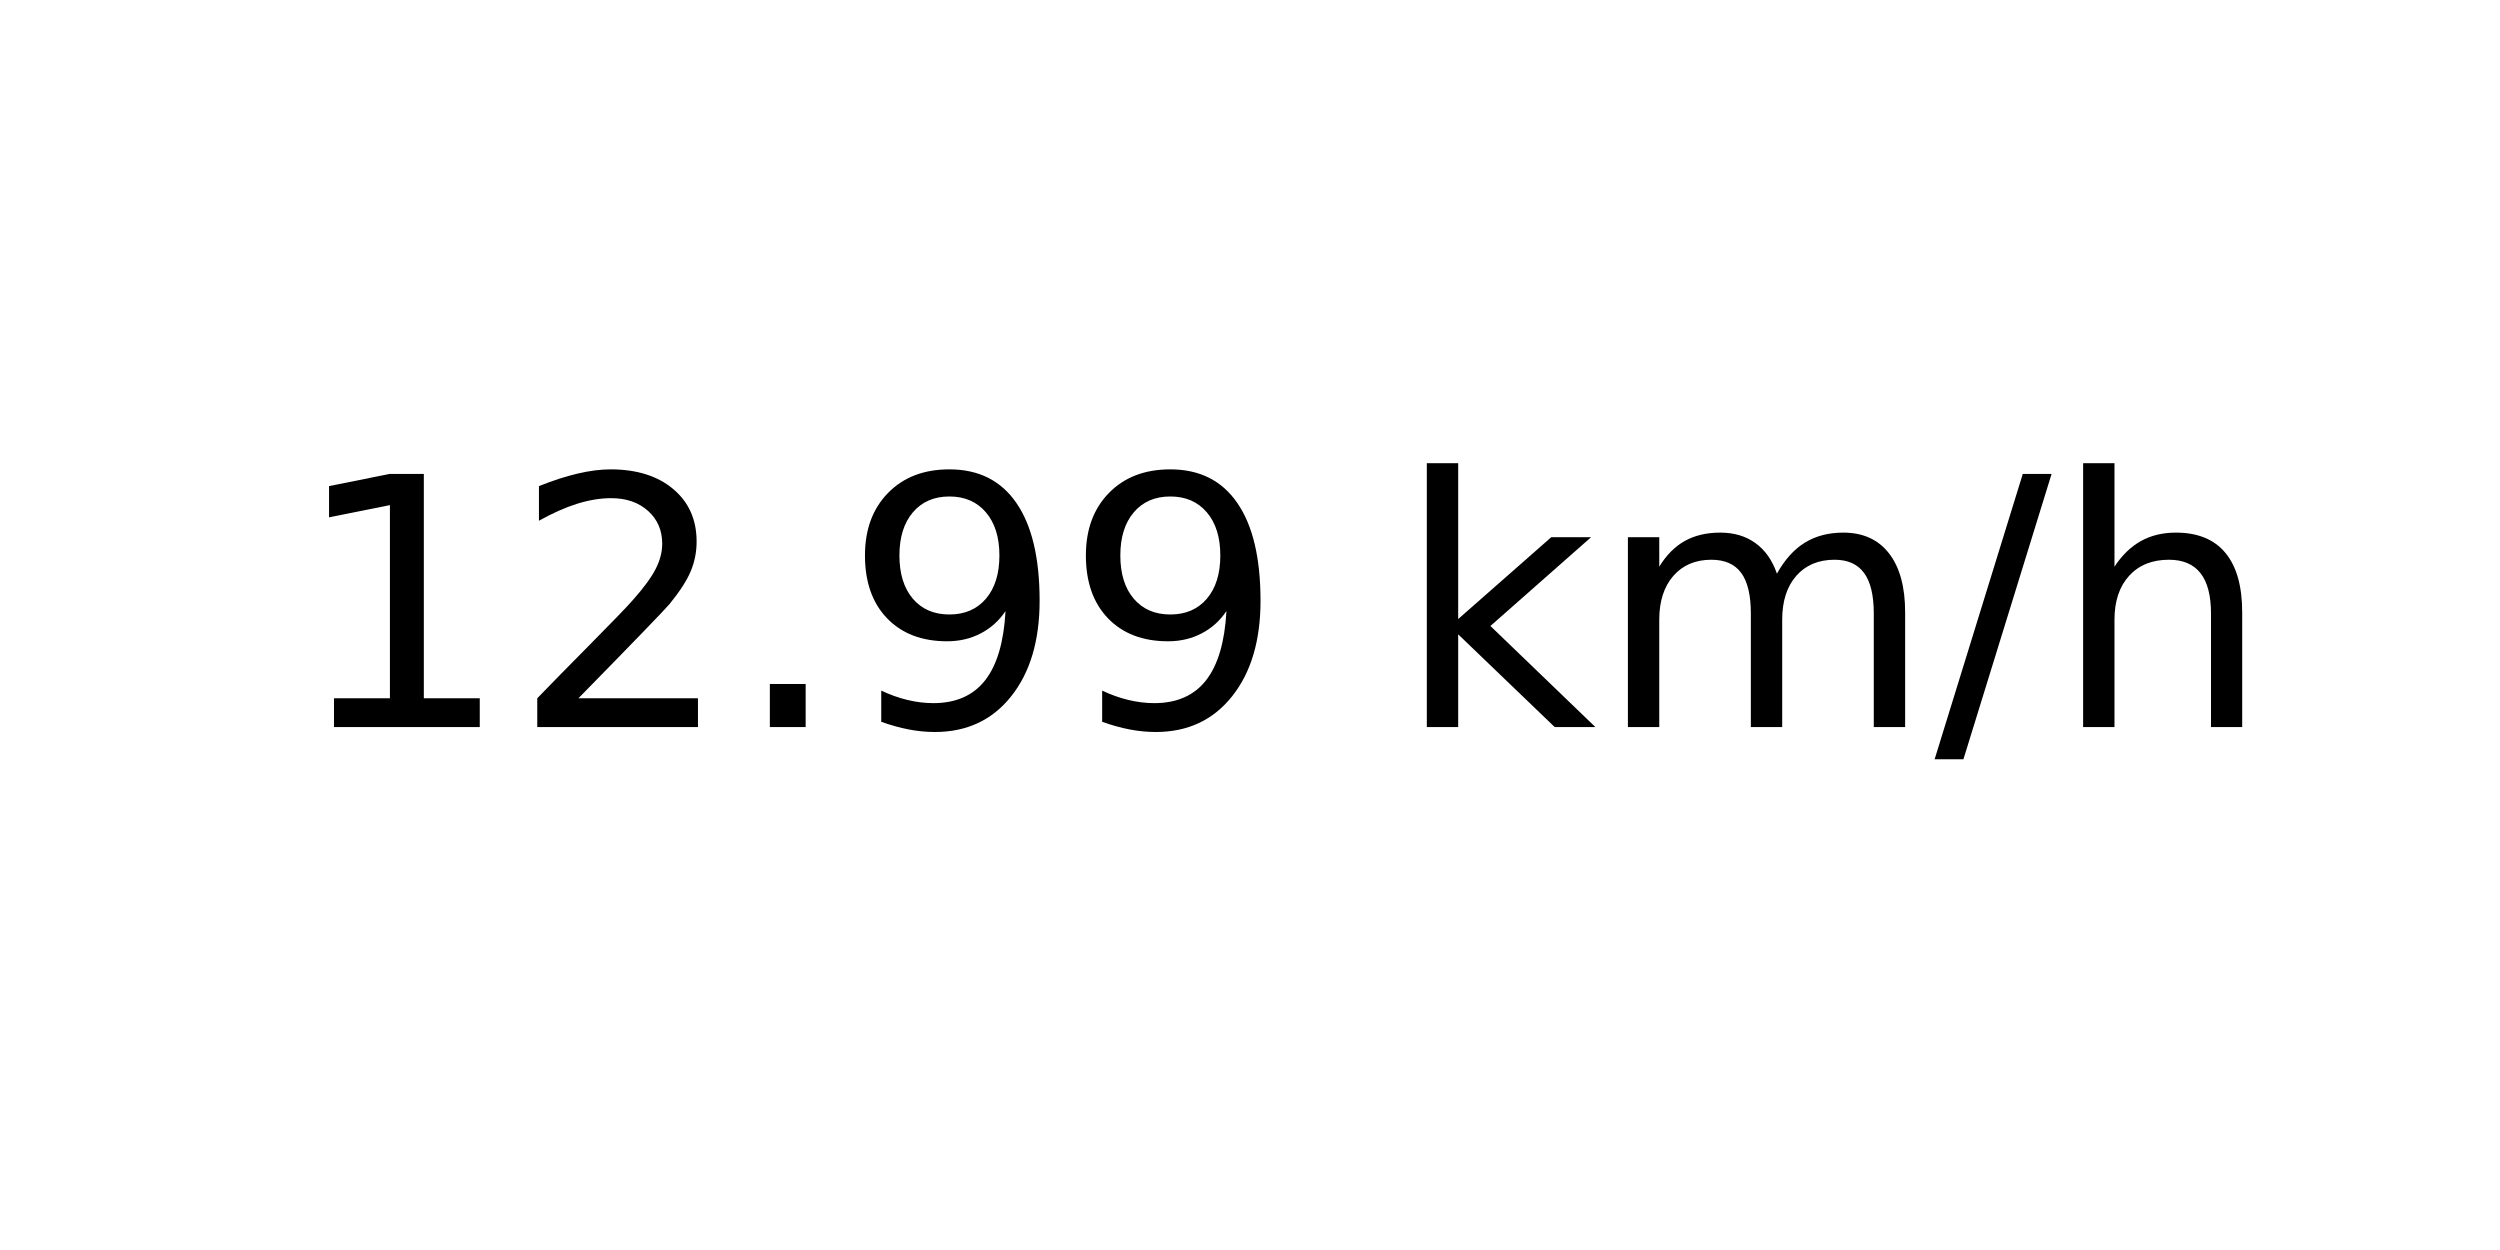
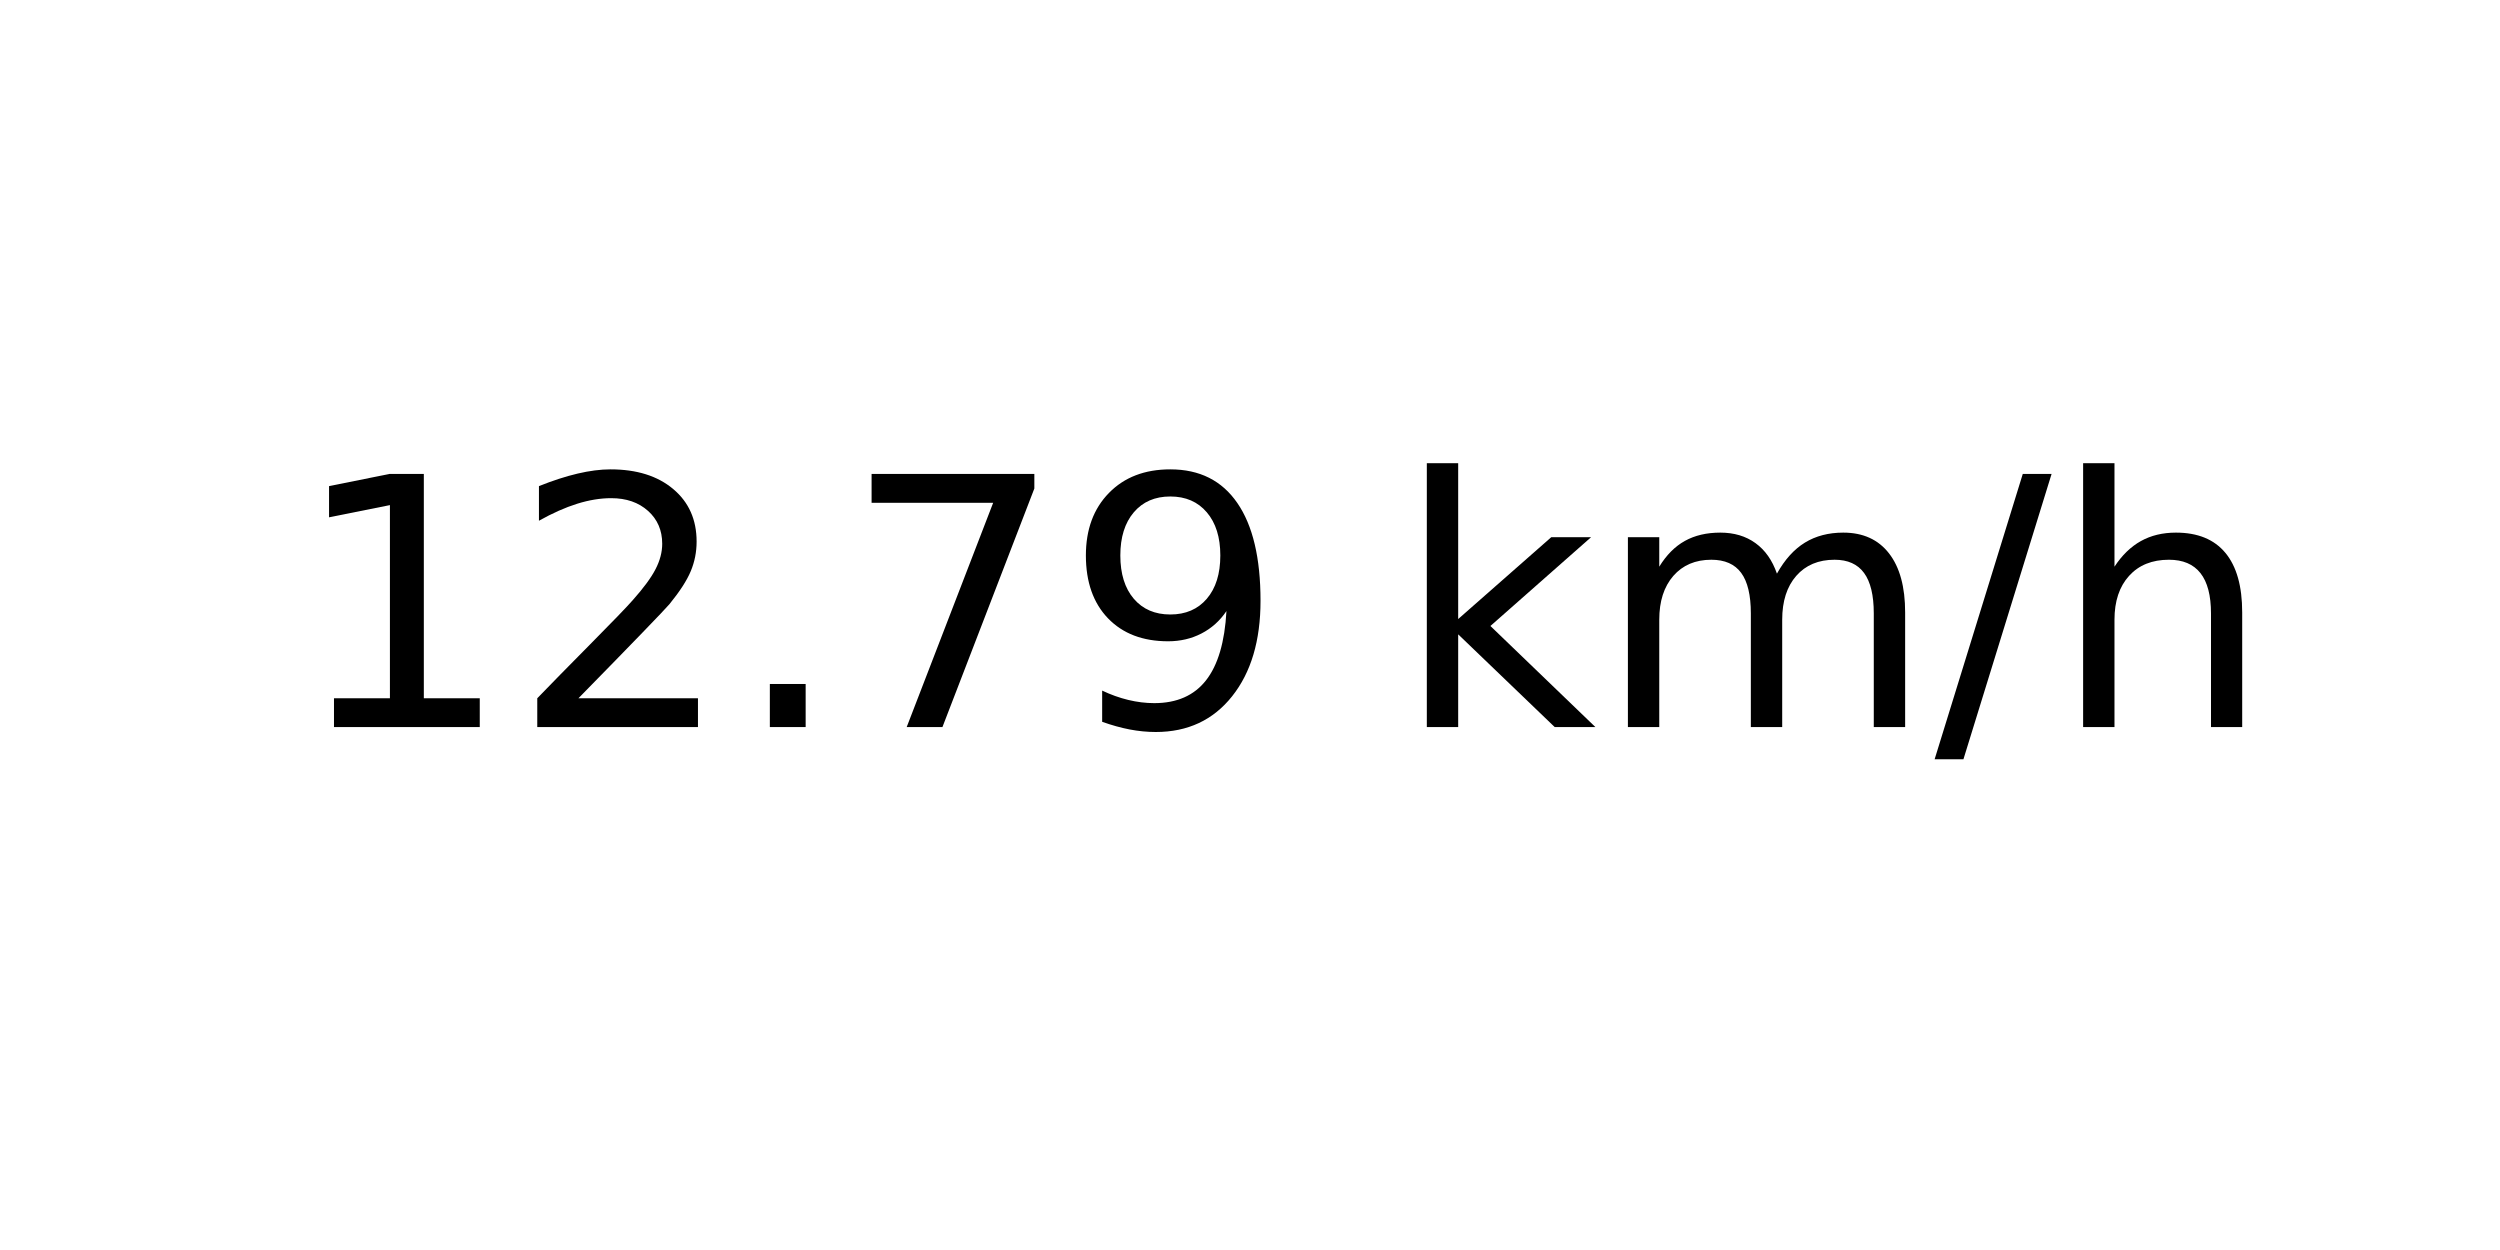
<svg xmlns="http://www.w3.org/2000/svg" xmlns:xlink="http://www.w3.org/1999/xlink" width="72pt" height="36pt" viewBox="0 0 72 36" version="1.1">
  <defs>
    <style type="text/css">*{stroke-linejoin: round; stroke-linecap: butt}</style>
  </defs>
  <g id="figure_1">
    <g id="axes_1">
      <g id="text_1">
        <g transform="translate(8.378125 20.93937) scale(0.1 -0.1)">
          <defs>
            <path id="DejaVuSans-31" d="M 794 531  L 1825 531  L 1825 4091  L 703 3866  L 703 4441  L 1819 4666  L 2450 4666  L 2450 531  L 3481 531  L 3481 0  L 794 0  L 794 531  z " transform="scale(0.015625)" />
            <path id="DejaVuSans-32" d="M 1228 531  L 3431 531  L 3431 0  L 469 0  L 469 531  Q 828 903 1448 1529  Q 2069 2156 2228 2338  Q 2531 2678 2651 2914  Q 2772 3150 2772 3378  Q 2772 3750 2511 3984  Q 2250 4219 1831 4219  Q 1534 4219 1204 4116  Q 875 4013 500 3803  L 500 4441  Q 881 4594 1212 4672  Q 1544 4750 1819 4750  Q 2544 4750 2975 4387  Q 3406 4025 3406 3419  Q 3406 3131 3298 2873  Q 3191 2616 2906 2266  Q 2828 2175 2409 1742  Q 1991 1309 1228 531  z " transform="scale(0.015625)" />
            <path id="DejaVuSans-2e" d="M 684 794  L 1344 794  L 1344 0  L 684 0  L 684 794  z " transform="scale(0.015625)" />
+             <path id="DejaVuSans-37" d="M 525 4666  L 3525 4666  L 3525 4397  L 1831 0  L 1172 0  L 2766 4134  L 525 4134  L 525 4666  z " transform="scale(0.015625)" />
            <path id="DejaVuSans-39" d="M 703 97  L 703 672  Q 941 559 1184 500  Q 1428 441 1663 441  Q 2288 441 2617 861  Q 2947 1281 2994 2138  Q 2813 1869 2534 1725  Q 2256 1581 1919 1581  Q 1219 1581 811 2004  Q 403 2428 403 3163  Q 403 3881 828 4315  Q 1253 4750 1959 4750  Q 2769 4750 3195 4129  Q 3622 3509 3622 2328  Q 3622 1225 3098 567  Q 2575 -91 1691 -91  Q 1453 -91 1209 -44  Q 966 3 703 97  z M 1959 2075  Q 2384 2075 2632 2365  Q 2881 2656 2881 3163  Q 2881 3666 2632 3958  Q 2384 4250 1959 4250  Q 1534 4250 1286 3958  Q 1038 3666 1038 3163  Q 1038 2656 1286 2365  Q 1534 2075 1959 2075  z " transform="scale(0.015625)" />
            <path id="DejaVuSans-20" transform="scale(0.015625)" />
            <path id="DejaVuSans-6b" d="M 581 4863  L 1159 4863  L 1159 1991  L 2875 3500  L 3609 3500  L 1753 1863  L 3688 0  L 2938 0  L 1159 1709  L 1159 0  L 581 0  L 581 4863  z " transform="scale(0.015625)" />
            <path id="DejaVuSans-6d" d="M 3328 2828  Q 3544 3216 3844 3400  Q 4144 3584 4550 3584  Q 5097 3584 5394 3201  Q 5691 2819 5691 2113  L 5691 0  L 5113 0  L 5113 2094  Q 5113 2597 4934 2840  Q 4756 3084 4391 3084  Q 3944 3084 3684 2787  Q 3425 2491 3425 1978  L 3425 0  L 2847 0  L 2847 2094  Q 2847 2600 2669 2842  Q 2491 3084 2119 3084  Q 1678 3084 1418 2786  Q 1159 2488 1159 1978  L 1159 0  L 581 0  L 581 3500  L 1159 3500  L 1159 2956  Q 1356 3278 1631 3431  Q 1906 3584 2284 3584  Q 2666 3584 2933 3390  Q 3200 3197 3328 2828  z " transform="scale(0.015625)" />
            <path id="DejaVuSans-2f" d="M 1625 4666  L 2156 4666  L 531 -594  L 0 -594  L 1625 4666  z " transform="scale(0.015625)" />
            <path id="DejaVuSans-68" d="M 3513 2113  L 3513 0  L 2938 0  L 2938 2094  Q 2938 2591 2744 2837  Q 2550 3084 2163 3084  Q 1697 3084 1428 2787  Q 1159 2491 1159 1978  L 1159 0  L 581 0  L 581 4863  L 1159 4863  L 1159 2956  Q 1366 3272 1645 3428  Q 1925 3584 2291 3584  Q 2894 3584 3203 3211  Q 3513 2838 3513 2113  z " transform="scale(0.015625)" />
          </defs>
          <use xlink:href="#DejaVuSans-31" />
          <use xlink:href="#DejaVuSans-32" x="63.623" />
          <use xlink:href="#DejaVuSans-2e" x="127.246" />
-           <use xlink:href="#DejaVuSans-39" x="159.033" />
+           <use xlink:href="#DejaVuSans-37" x="159.033" />
          <use xlink:href="#DejaVuSans-39" x="222.656" />
          <use xlink:href="#DejaVuSans-20" x="286.279" />
          <use xlink:href="#DejaVuSans-6b" x="318.066" />
          <use xlink:href="#DejaVuSans-6d" x="375.977" />
          <use xlink:href="#DejaVuSans-2f" x="473.389" />
          <use xlink:href="#DejaVuSans-68" x="507.08" />
        </g>
      </g>
    </g>
  </g>
</svg>
